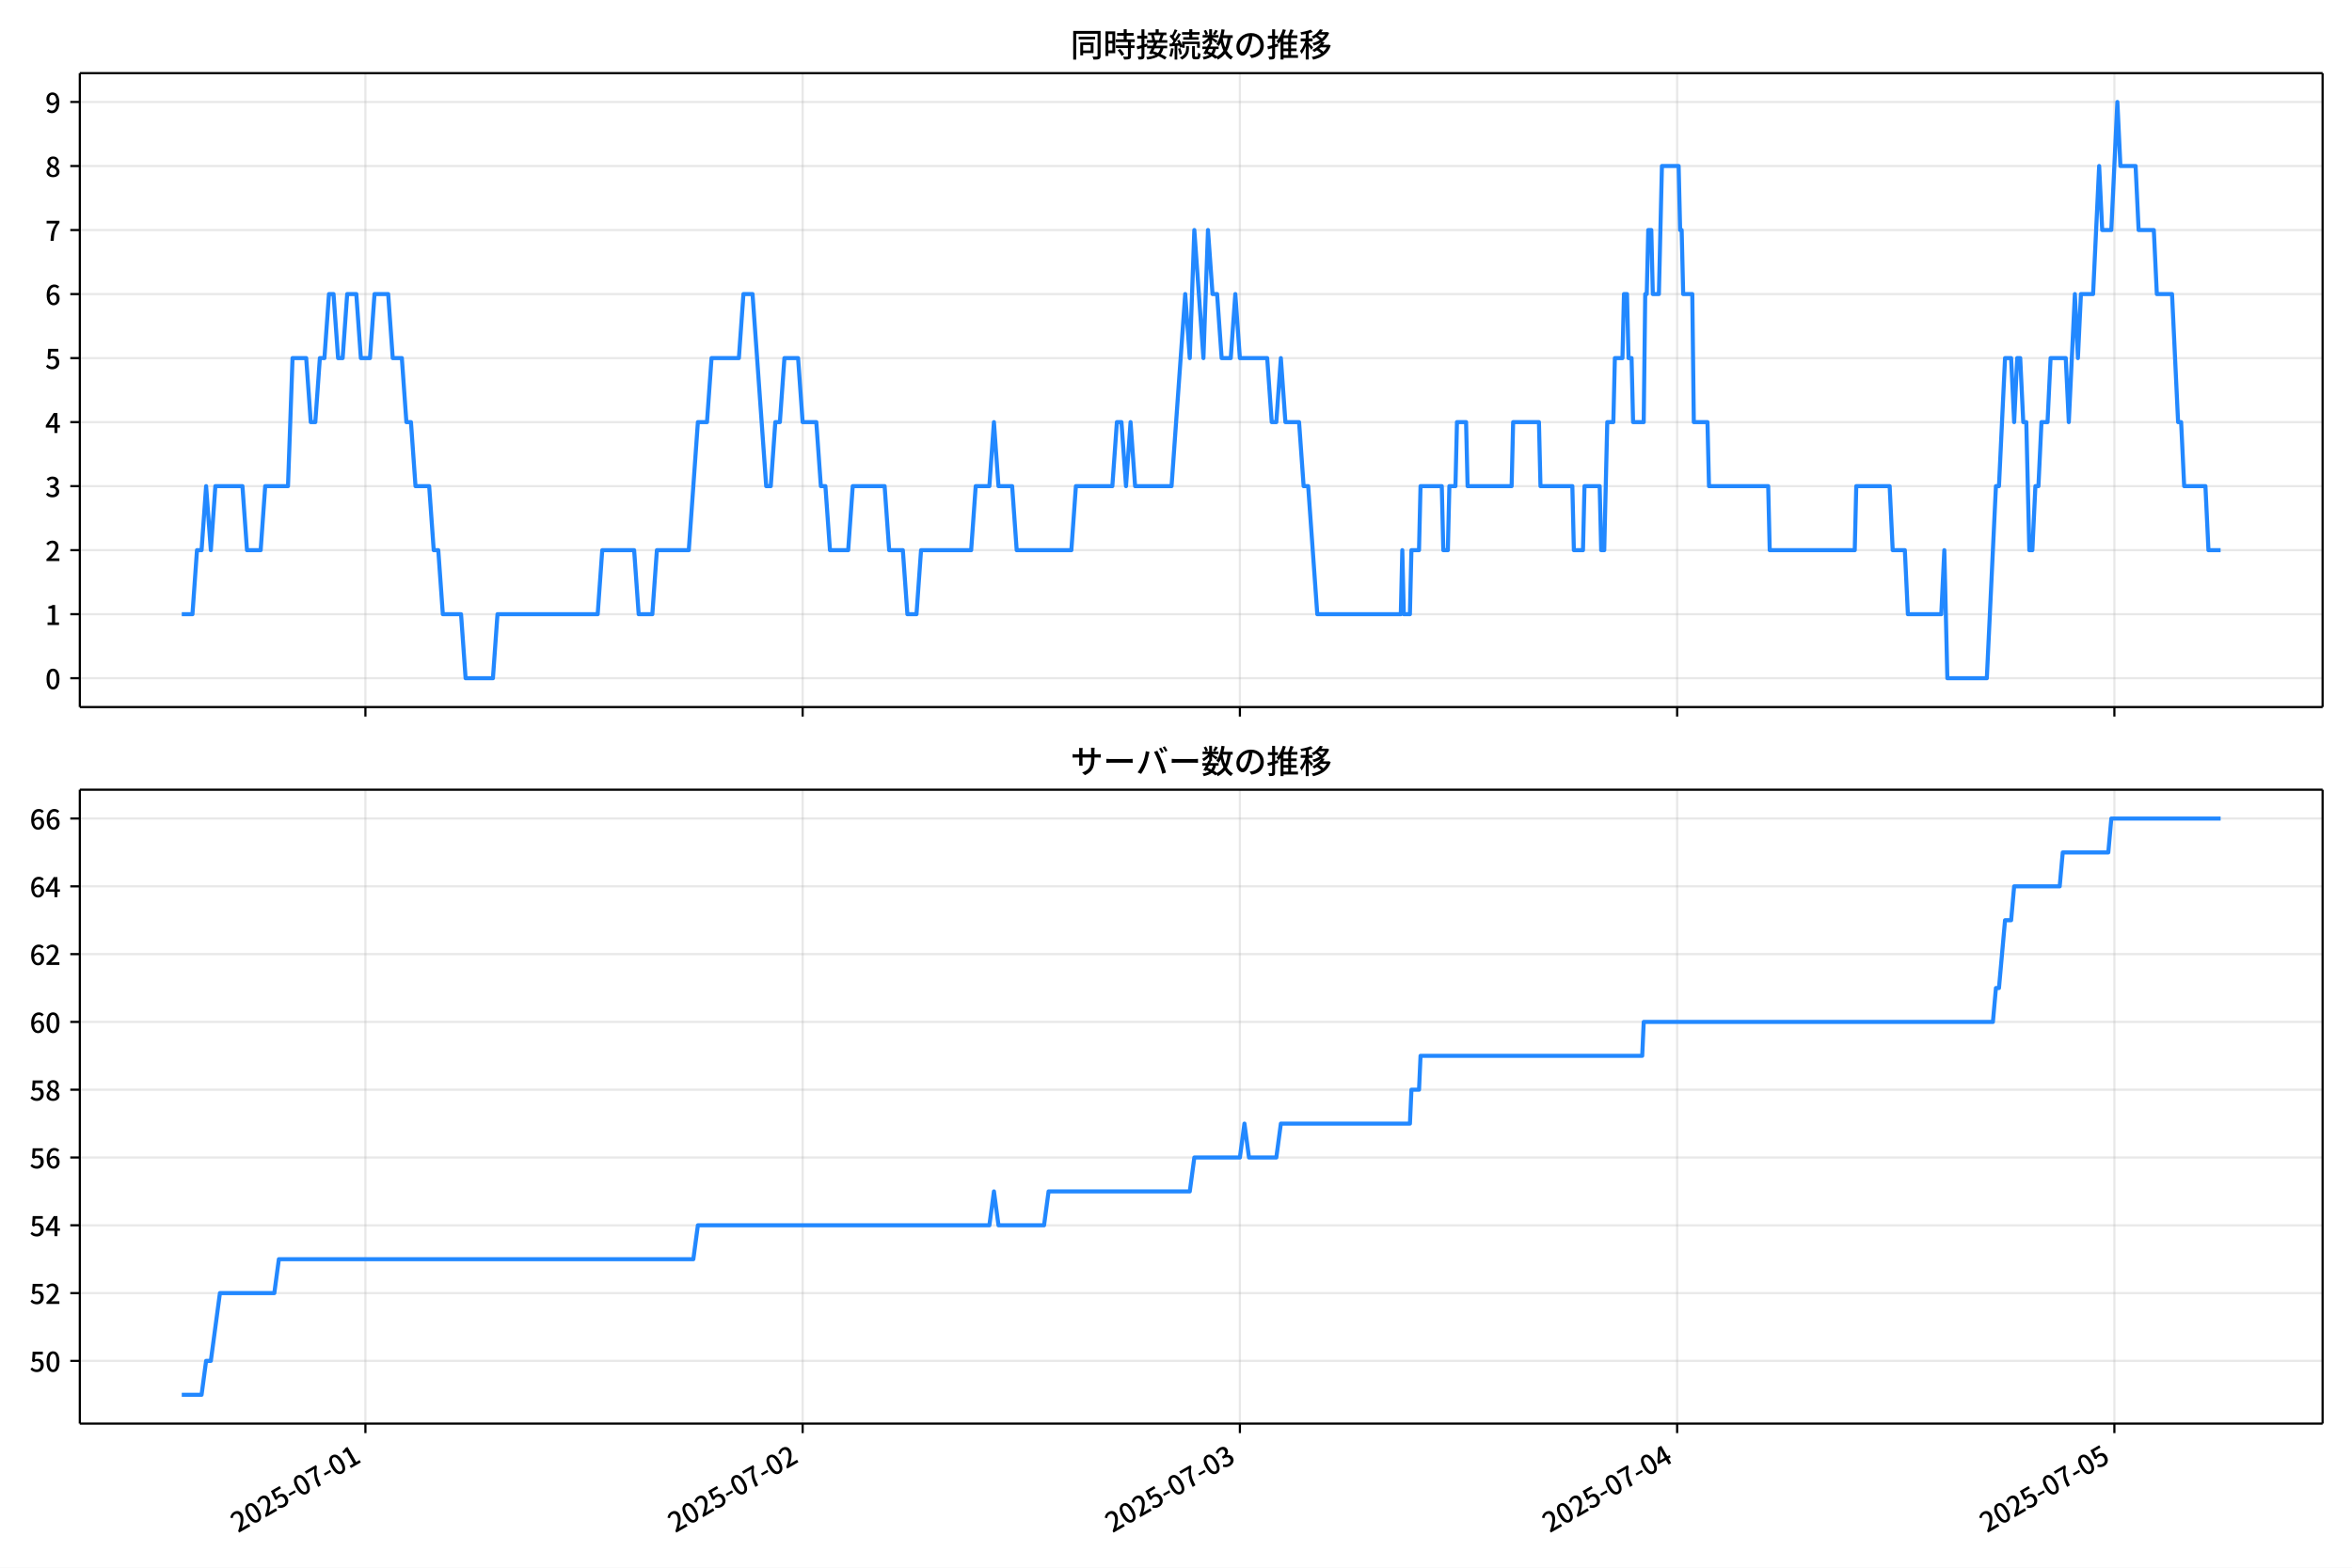
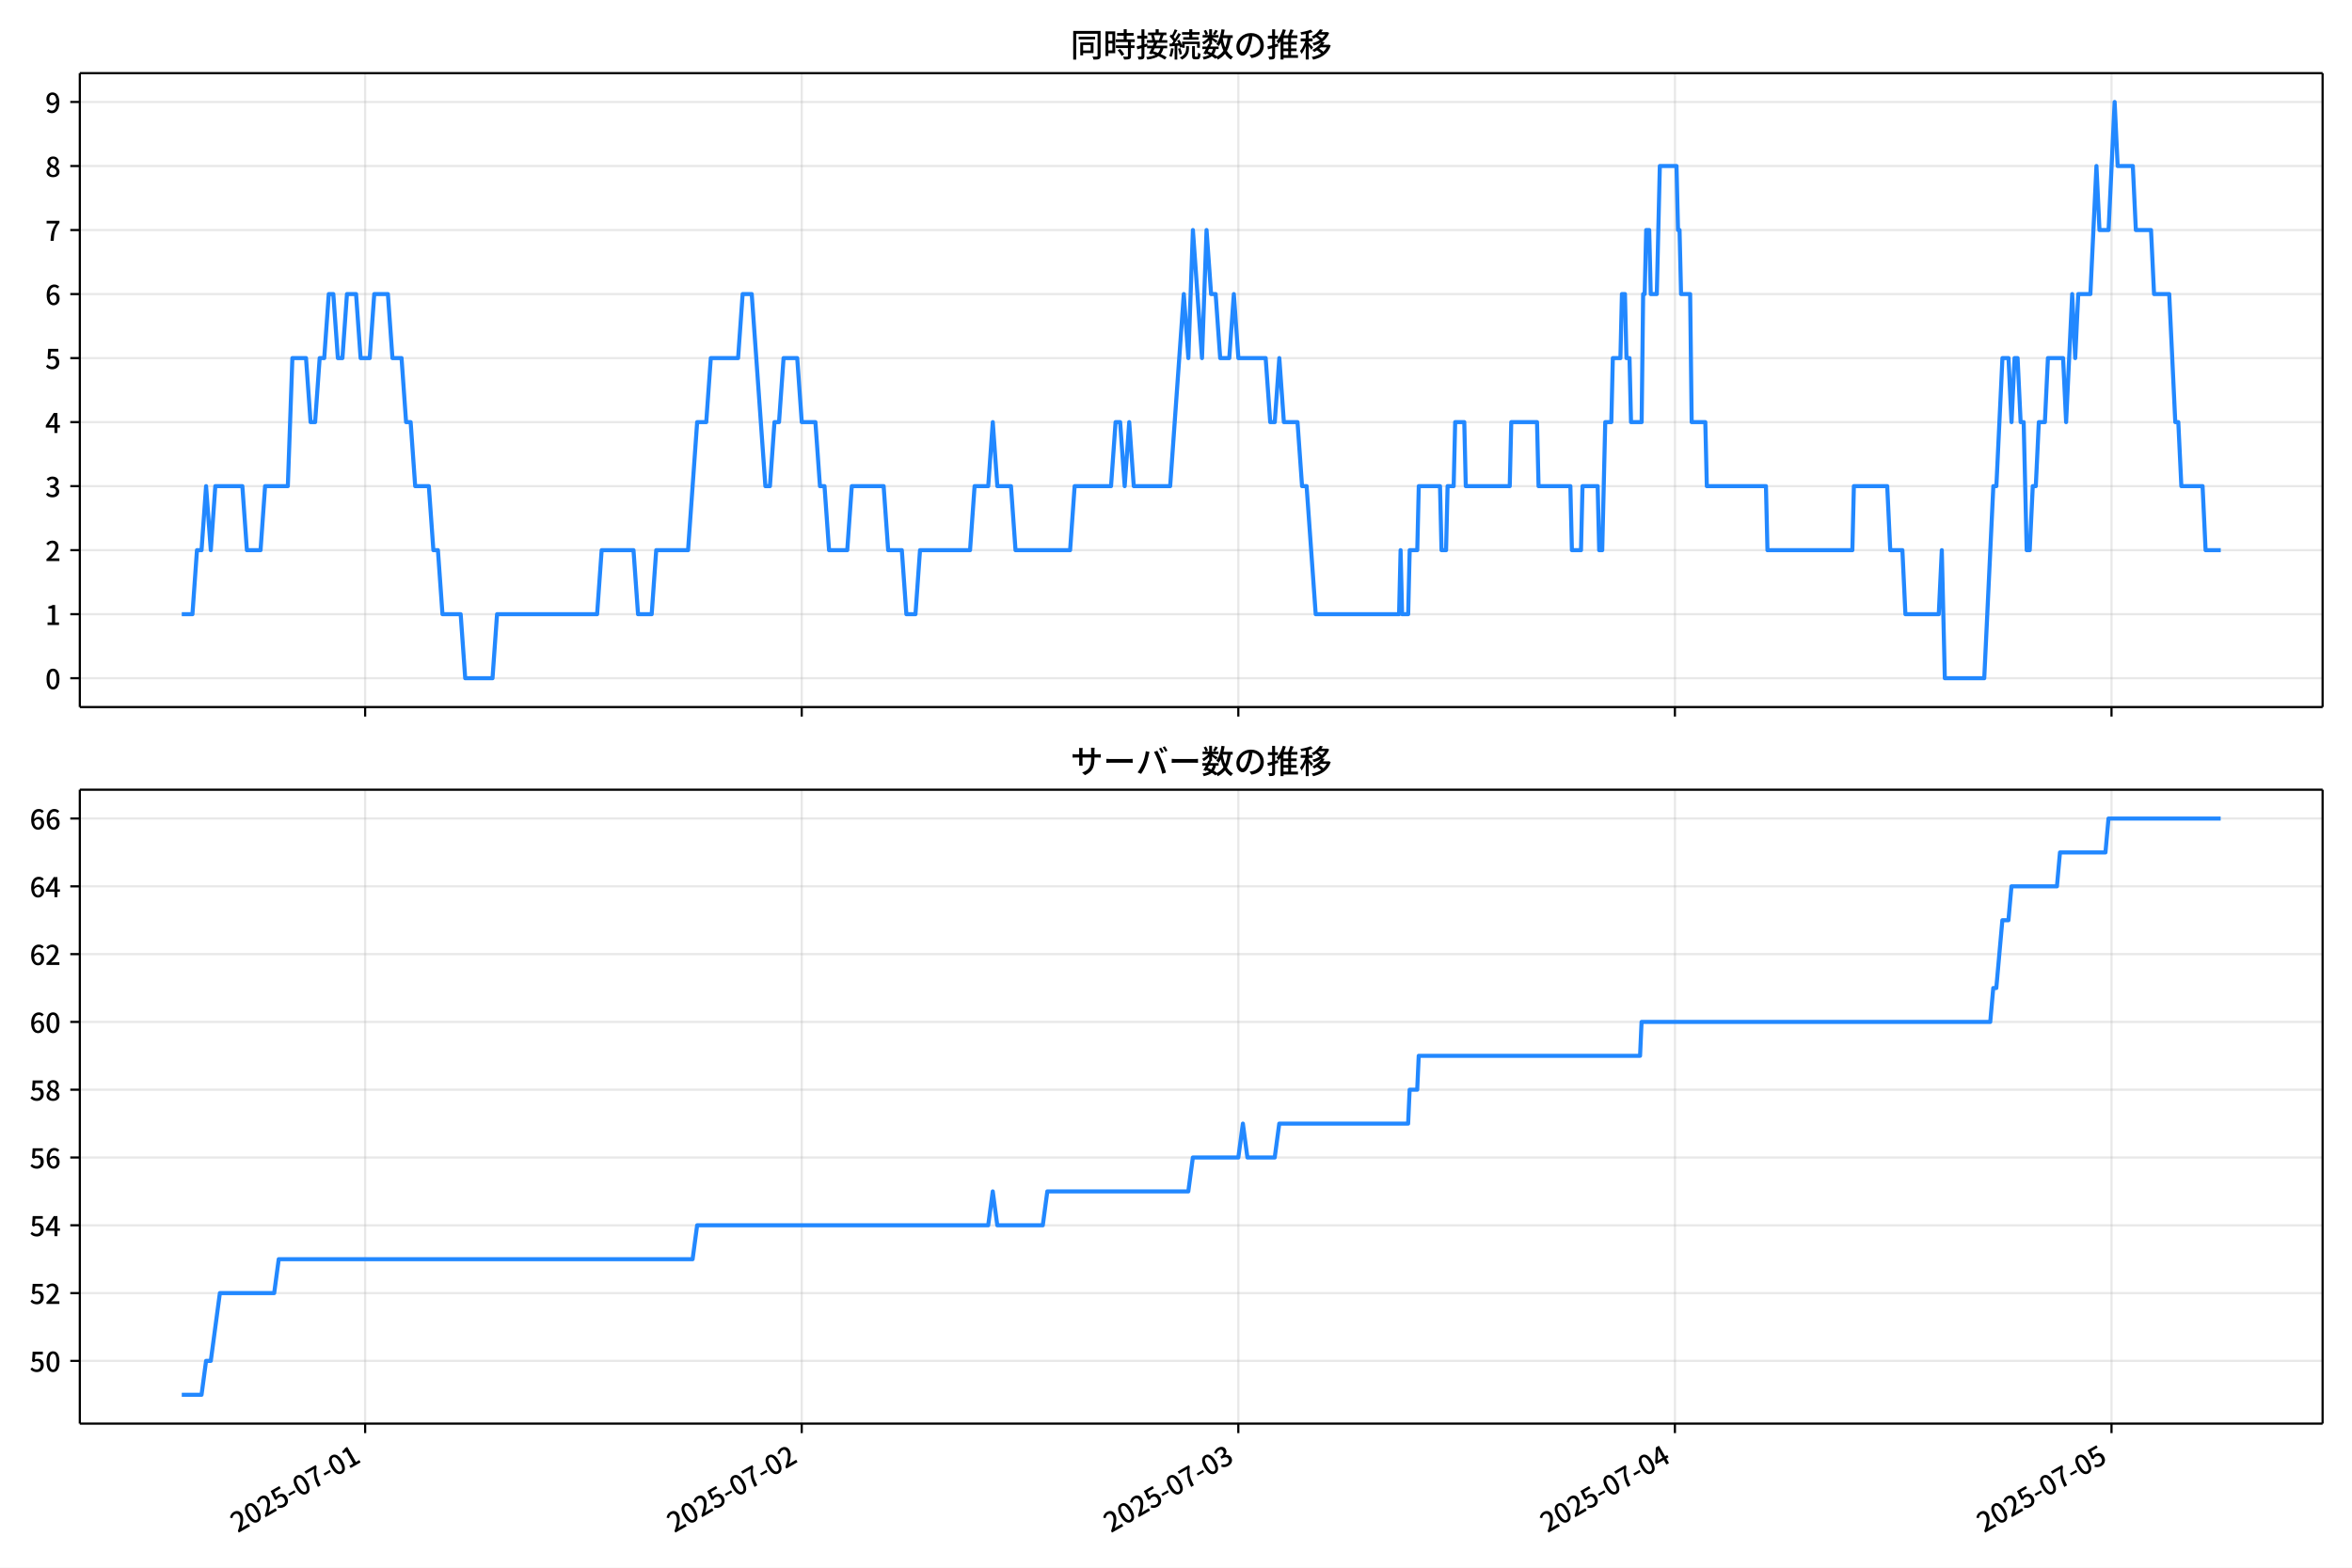
<svg xmlns="http://www.w3.org/2000/svg" xmlns:xlink="http://www.w3.org/1999/xlink" version="1.1" viewBox="0 0 864 576">
  <defs>
    <style type="text/css">*{stroke-linejoin: round; stroke-linecap: butt}</style>
  </defs>
  <g id="aa">
    <g id="ab">
      <path d="m0 576h864v-576h-864z" fill="#fff" />
    </g>
    <g id="ac">
      <g id="ad">
        <path d="m29.32 259.78h823.88v-232.9h-823.88z" fill="#fff" />
      </g>
      <g id="ae">
        <g id="af">
          <g id="ag">
-             <path d="m134.23 259.78v-232.9" clip-path="url(#c)" fill="none" stroke="#b0b0b0" stroke-linecap="square" stroke-opacity=".3" stroke-width=".8" />
+             <path d="m134.13 259.78v-232.9" clip-path="url(#c)" fill="none" stroke="#b0b0b0" stroke-linecap="square" stroke-opacity=".3" stroke-width=".8" />
          </g>
          <g id="ah">
            <defs>
              <path id="g" d="m0 0v3.5" stroke="#000" stroke-width=".8" />
            </defs>
-             <use x="134.235" y="259.778" stroke="#000000" stroke-width=".8" xlink:href="#g" />
+             <use x="134.134" y="259.778" stroke="#000000" stroke-width=".8" xlink:href="#g" />
          </g>
        </g>
        <g id="ai">
          <g id="aj">
-             <path d="m294.85 259.78v-232.9" clip-path="url(#c)" fill="none" stroke="#b0b0b0" stroke-linecap="square" stroke-opacity=".3" stroke-width=".8" />
+             <path d="m294.51 259.78v-232.9" clip-path="url(#c)" fill="none" stroke="#b0b0b0" stroke-linecap="square" stroke-opacity=".3" stroke-width=".8" />
          </g>
          <g id="ak">
-             <use x="294.854" y="259.778" stroke="#000000" stroke-width=".8" xlink:href="#g" />
+             <use x="294.515" y="259.778" stroke="#000000" stroke-width=".8" xlink:href="#g" />
          </g>
        </g>
        <g id="al">
          <g id="am">
-             <path d="m455.47 259.78v-232.9" clip-path="url(#c)" fill="none" stroke="#b0b0b0" stroke-linecap="square" stroke-opacity=".3" stroke-width=".8" />
+             <path d="m454.9 259.78v-232.9" clip-path="url(#c)" fill="none" stroke="#b0b0b0" stroke-linecap="square" stroke-opacity=".3" stroke-width=".8" />
          </g>
          <g id="an">
-             <use x="455.473" y="259.778" stroke="#000000" stroke-width=".8" xlink:href="#g" />
+             <use x="454.895" y="259.778" stroke="#000000" stroke-width=".8" xlink:href="#g" />
          </g>
        </g>
        <g id="ao">
          <g id="ap">
-             <path d="m616.09 259.78v-232.9" clip-path="url(#c)" fill="none" stroke="#b0b0b0" stroke-linecap="square" stroke-opacity=".3" stroke-width=".8" />
+             <path d="m615.28 259.78v-232.9" clip-path="url(#c)" fill="none" stroke="#b0b0b0" stroke-linecap="square" stroke-opacity=".3" stroke-width=".8" />
          </g>
          <g id="aq">
-             <use x="616.092" y="259.778" stroke="#000000" stroke-width=".8" xlink:href="#g" />
+             <use x="615.275" y="259.778" stroke="#000000" stroke-width=".8" xlink:href="#g" />
          </g>
        </g>
        <g id="ar">
          <g id="as">
-             <path d="m776.71 259.78v-232.9" clip-path="url(#c)" fill="none" stroke="#b0b0b0" stroke-linecap="square" stroke-opacity=".3" stroke-width=".8" />
+             <path d="m775.66 259.78v-232.9" clip-path="url(#c)" fill="none" stroke="#b0b0b0" stroke-linecap="square" stroke-opacity=".3" stroke-width=".8" />
          </g>
          <g id="at">
-             <use x="776.712" y="259.778" stroke="#000000" stroke-width=".8" xlink:href="#g" />
+             <use x="775.656" y="259.778" stroke="#000000" stroke-width=".8" xlink:href="#g" />
          </g>
        </g>
      </g>
      <g id="au">
        <g id="av">
          <g id="aw">
            <path d="m29.32 249.19h823.88" clip-path="url(#c)" fill="none" stroke="#b0b0b0" stroke-linecap="square" stroke-opacity=".3" stroke-width=".8" />
          </g>
          <g id="ax">
            <defs>
              <path id="a" d="m0 0h-3.5" stroke="#000" stroke-width=".8" />
            </defs>
            <use x="29.32" y="249.191" stroke="#000000" stroke-width=".8" xlink:href="#a" />
          </g>
          <g id="ay">
            <g transform="translate(16.62 253.18) scale(.1 -.1)">
              <defs>
                <path id="b" transform="scale(.015625)" d="m1830-90q-460 0-806 275-346 276-535 823-188 547-188 1366 0 820 188 1357 189 538 535 803 346 266 806 266 461 0 800-269 340-269 528-803 189-534 189-1354 0-819-189-1366-188-547-528-823-339-275-800-275zm0 589q237 0 422 185 186 186 288 599 103 413 103 1091 0 679-103 1082-102 403-288 582-185 180-422 180-236 0-422-180-186-179-292-582-105-403-105-1082 0-678 105-1091 106-413 292-599 186-185 422-185z" />
              </defs>
              <use xlink:href="#b" />
            </g>
          </g>
        </g>
        <g id="az">
          <g id="ba">
            <path d="m29.32 225.67h823.88" clip-path="url(#c)" fill="none" stroke="#b0b0b0" stroke-linecap="square" stroke-opacity=".3" stroke-width=".8" />
          </g>
          <g id="bb">
            <use x="29.32" y="225.666" stroke="#000000" stroke-width=".8" xlink:href="#a" />
          </g>
          <g id="bc">
            <g transform="translate(16.62 229.65) scale(.1 -.1)">
              <defs>
                <path id="q" transform="scale(.015625)" d="m544 0v608h1037v3277h-845v467q333 58 579 147 247 90 451 218h557v-4109h915v-608h-2694z" />
              </defs>
              <use xlink:href="#q" />
            </g>
          </g>
        </g>
        <g id="bd">
          <g id="be">
            <path d="m29.32 202.14h823.88" clip-path="url(#c)" fill="none" stroke="#b0b0b0" stroke-linecap="square" stroke-opacity=".3" stroke-width=".8" />
          </g>
          <g id="bf">
            <use x="29.32" y="202.141" stroke="#000000" stroke-width=".8" xlink:href="#a" />
          </g>
          <g id="bg">
            <g transform="translate(16.62 206.13) scale(.1 -.1)">
              <defs>
                <path id="e" transform="scale(.015625)" d="m282 0v429q697 621 1164 1136 468 515 701 956 234 442 234 826 0 256-87 451-86 196-262 301-176 106-445 106-275 0-506-151-230-150-422-368l-416 410q301 333 637 518 336 186 803 186 429 0 749-176t496-493 176-745q0-455-224-919t-615-935q-390-470-889-950 186 20 394 36t374 16h1184v-634h-3046z" />
              </defs>
              <use xlink:href="#e" />
            </g>
          </g>
        </g>
        <g id="bh">
          <g id="bi">
            <path d="m29.32 178.62h823.88" clip-path="url(#c)" fill="none" stroke="#b0b0b0" stroke-linecap="square" stroke-opacity=".3" stroke-width=".8" />
          </g>
          <g id="bj">
            <use x="29.32" y="178.616" stroke="#000000" stroke-width=".8" xlink:href="#a" />
          </g>
          <g id="bk">
            <g transform="translate(16.62 182.6) scale(.1 -.1)">
              <defs>
                <path id="p" transform="scale(.015625)" d="m1715-90q-371 0-656 90t-503 240q-217 150-377 323l359 474q211-205 479-359 269-153 634-153 269 0 467 92 199 93 311 266t112 423q0 256-125 451t-429 300q-304 106-835 106v551q467 0 732 105 266 106 384 291 119 186 119 423 0 307-192 489-192 183-531 183-269 0-503-119-233-118-438-316l-384 460q282 256 614 413 333 157 737 157 422 0 748-144 327-144 512-413 186-269 186-659 0-403-221-685-221-281-592-422v-26q269-70 490-227t349-400 128-557q0-422-215-726-214-304-573-468-358-163-787-163z" />
              </defs>
              <use xlink:href="#p" />
            </g>
          </g>
        </g>
        <g id="bl">
          <g id="bm">
            <path d="m29.32 155.09h823.88" clip-path="url(#c)" fill="none" stroke="#b0b0b0" stroke-linecap="square" stroke-opacity=".3" stroke-width=".8" />
          </g>
          <g id="bn">
            <use x="29.32" y="155.091" stroke="#000000" stroke-width=".8" xlink:href="#a" />
          </g>
          <g id="bo">
            <g transform="translate(16.62 159.08) scale(.1 -.1)">
              <defs>
                <path id="k" transform="scale(.015625)" d="m2170 0v3072q0 192 12 457 13 266 20 458h-26q-90-179-183-365-92-185-195-364l-921-1415h2579v-576h-3328v493l1875 2957h858v-4717h-691z" />
              </defs>
              <use xlink:href="#k" />
            </g>
          </g>
        </g>
        <g id="bp">
          <g id="bq">
            <path d="m29.32 131.57h823.88" clip-path="url(#c)" fill="none" stroke="#b0b0b0" stroke-linecap="square" stroke-opacity=".3" stroke-width=".8" />
          </g>
          <g id="br">
            <use x="29.32" y="131.566" stroke="#000000" stroke-width=".8" xlink:href="#a" />
          </g>
          <g id="bs">
            <g transform="translate(16.62 135.55) scale(.1 -.1)">
              <defs>
                <path id="f" transform="scale(.015625)" d="m1715-90q-365 0-653 90t-506 237q-217 147-383 307l352 480q134-134 294-246t361-183q202-70 452-70 262 0 473 118 212 119 333 346 122 227 122 541 0 460-247 716-246 256-649 256-224 0-384-64t-365-198l-365 237 141 2240h2387v-627h-1747l-109-1204q154 77 307 118 154 42 340 42 397 0 723-160t518-490q192-329 192-847 0-519-224-887t-586-560q-361-192-777-192z" />
              </defs>
              <use xlink:href="#f" />
            </g>
          </g>
        </g>
        <g id="bt">
          <g id="bu">
            <path d="m29.32 108.04h823.88" clip-path="url(#c)" fill="none" stroke="#b0b0b0" stroke-linecap="square" stroke-opacity=".3" stroke-width=".8" />
          </g>
          <g id="bv">
            <use x="29.32" y="108.041" stroke="#000000" stroke-width=".8" xlink:href="#a" />
          </g>
          <g id="bw">
            <g transform="translate(16.62 112.03) scale(.1 -.1)">
              <defs>
                <path id="i" transform="scale(.015625)" d="m1971-90q-339 0-634 144-294 144-518 435-224 292-352 733-128 442-128 1044 0 678 147 1161 148 483 397 784 250 301 570 445t665 144q397 0 688-147 292-147 490-359l-403-448q-128 154-327 253-198 99-409 99-307 0-567-182-259-182-413-605-153-422-153-1145 0-608 115-1002t326-589q212-195 493-195 212 0 375 121 163 122 259 343t96 522q0 300-90 511-89 212-259 320-169 109-419 109-211 0-451-134t-458-461l-25 538q134 192 313 323t374 201q196 71 375 71 397 0 694-163 298-163 467-490 170-326 170-825 0-468-195-817-195-348-512-544-317-195-701-195z" />
              </defs>
              <use xlink:href="#i" />
            </g>
          </g>
        </g>
        <g id="bx">
          <g id="by">
            <path d="m29.32 84.516h823.88" clip-path="url(#c)" fill="none" stroke="#b0b0b0" stroke-linecap="square" stroke-opacity=".3" stroke-width=".8" />
          </g>
          <g id="bz">
            <use x="29.32" y="84.516" stroke="#000000" stroke-width=".8" xlink:href="#a" />
          </g>
          <g id="ca">
            <g transform="translate(16.62 88.501) scale(.1 -.1)">
              <defs>
                <path id="j" transform="scale(.015625)" d="m1235 0q32 646 109 1187t224 1024 384 941 576 938h-2208v627h3027v-455q-409-512-665-989-256-476-397-969t-205-1053-90-1251h-755z" />
              </defs>
              <use xlink:href="#j" />
            </g>
          </g>
        </g>
        <g id="cb">
          <g id="cc">
            <path d="m29.32 60.991h823.88" clip-path="url(#c)" fill="none" stroke="#b0b0b0" stroke-linecap="square" stroke-opacity=".3" stroke-width=".8" />
          </g>
          <g id="cd">
            <use x="29.32" y="60.991" stroke="#000000" stroke-width=".8" xlink:href="#a" />
          </g>
          <g id="ce">
            <g transform="translate(16.62 64.976) scale(.1 -.1)">
              <defs>
                <path id="o" transform="scale(.015625)" d="m1830-90q-441 0-787 163-345 164-547 448-202 285-202 650 0 314 122 557t314 419 403 291v32q-256 186-442 458-185 272-185 643 0 365 176 640t480 425q304 151 694 151 410 0 704-160t457-439q164-278 164-649 0-237-96-448t-234-381q-137-169-291-278v-32q218-115 397-285 179-169 288-406t109-557q0-346-189-628-189-281-532-448-342-166-803-166zm314 2708q205 198 310 419 106 221 106 464 0 211-83 384t-247 272q-163 99-393 99-288 0-480-183-192-182-192-502 0-256 134-429 135-172 359-294t486-230zm-294-2170q236 0 418 89 183 90 285 253 103 164 103 388 0 211-90 367-89 157-246 272-157 116-368 215t-454 195q-244-173-398-426-153-252-153-553 0-237 118-416 119-179 324-282 205-102 461-102z" />
              </defs>
              <use xlink:href="#o" />
            </g>
          </g>
        </g>
        <g id="cf">
          <g id="cg">
            <path d="m29.32 37.466h823.88" clip-path="url(#c)" fill="none" stroke="#b0b0b0" stroke-linecap="square" stroke-opacity=".3" stroke-width=".8" />
          </g>
          <g id="ch">
            <use x="29.32" y="37.466" stroke="#000000" stroke-width=".8" xlink:href="#a" />
          </g>
          <g id="ci">
            <g transform="translate(16.62 41.451) scale(.1 -.1)">
              <defs>
                <path id="x" transform="scale(.015625)" d="m1562-90q-410 0-708 150-297 151-502 356l403 461q141-160 346-256t422-96q224 0 425 102 202 103 352 333 151 230 237 614 87 384 87 941 0 589-115 970t-323 563-496 182q-205 0-372-118-166-118-262-336t-96-525q0-301 86-512 87-211 259-323 173-112 417-112 224 0 460 141 237 141 448 461l32-544q-134-180-313-314t-371-208-384-74q-391 0-689 166-297 167-467 496-169 330-169 823 0 467 195 816t515 541 698 192q339 0 636-138 298-137 519-419 221-281 349-710t128-1018q0-691-141-1187t-391-807q-249-310-563-461-313-150-652-150z" />
              </defs>
              <use xlink:href="#x" />
            </g>
          </g>
        </g>
      </g>
      <g id="cj">
-         <path d="m66.769 225.67h3.928l1.669-23.525h1.679l1.669-23.525 1.734 23.525 1.666-23.525h9.946l1.673 23.525h5.019l1.673-23.525h8.366l1.673-47.05h5.019l1.673 23.525h1.673l1.673-23.525h1.673l1.673-23.525h1.673l1.673 23.525h1.673l1.673-23.525h3.346l1.673 23.525h3.346l1.673-23.525h5.019l1.673 23.525h3.346l1.673 23.525h1.673l1.673 23.525h5.019l1.673 23.525h1.673l1.673 23.525h6.692l1.673 23.525h10.039l1.673-23.525h36.809l1.673-23.525h11.712l1.673 23.525h5.019l1.673-23.525h11.712l3.346-47.05h3.346l1.673-23.525h10.039l1.673-23.525h3.346l5.019 70.575h1.673l1.673-23.525h1.673l1.673-23.525h5.019l1.673 23.525h5.019l1.673 23.525h1.673l1.673 23.525h6.692l1.673-23.525h11.712l1.673 23.525h5.019l1.673 23.525h3.346l1.673-23.525h18.404l1.673-23.525h5.019l1.673-23.525 1.673 23.525h5.019l1.673 23.525h20.077l1.673-23.525h13.385l1.673-23.525h1.673l1.673 23.525 1.673-23.525 1.673 23.525h13.385l5.019-70.575 1.673 23.525 1.673-47.05 3.346 47.05 1.673-47.05 1.673 23.525h1.673l1.673 23.525h3.346l1.673-23.525 1.673 23.525h10.039l1.673 23.525h1.673l1.673-23.525 1.673 23.525h5.019l1.673 23.525h1.673l3.346 47.05h30.674l.558-23.525.558 23.525h2.231l.558-23.525h2.788l.558-23.525h7.808l.558 23.525h1.673l.558-23.525h2.231l.558-23.525h3.346l.558 23.525h16.173l.558-23.525h9.481l.558 23.525h11.712l.558 23.525h3.346l.558-23.525h5.577l.558 23.525h1.115l1.115-47.05h2.231l.558-23.525h2.788l.558-23.525h1.115l.558 23.525h1.115l.558 23.525h3.904l.558-47.05h.558l.558-23.525h1.115l.558 23.525h2.231l1.115-47.05h6.135l.558 23.525h.558l.558 23.525h3.346l.558 47.05h5.019l.558 23.525h21.751l.558 23.525h31.232l.558-23.525h12.27l1.115 23.525h4.462l1.115 23.525h12.27l1.115-23.525 1.115 47.05h14.5l3.346-70.575h1.115l2.231-47.05h2.231l1.115 23.525 1.115-23.525h1.115l1.115 23.525h1.115l1.115 47.05h1.115l1.115-23.525h1.115l1.115-23.525h2.231l1.115-23.525h5.577l1.115 23.525 2.231-47.05 1.115 23.525 1.115-23.525h4.462l2.231-47.05 1.115 23.525h3.346l2.231-47.05 1.115 23.525h5.577l1.115 23.525h5.577l1.115 23.525h5.577l2.231 47.05h1.115l1.115 23.525h7.808l1.115 23.525h4.462v0" clip-path="url(#c)" fill="none" stroke="#28f" stroke-linecap="square" stroke-width="1.5" />
+         <path d="m66.769 225.67h3.922l1.667-23.525h1.676l1.667-23.525 1.732 23.525 1.663-23.525h9.931l1.671 23.525h5.012l1.671-23.525h8.353l1.671-47.05h5.012l1.671 23.525h1.671l1.671-23.525h1.671l1.671-23.525h1.671l1.671 23.525h1.671l1.671-23.525h3.341l1.671 23.525h3.341l1.671-23.525h5.012l1.671 23.525h3.341l1.671 23.525h1.671l1.671 23.525h5.012l1.671 23.525h1.671l1.671 23.525h6.683l1.671 23.525h10.024l1.671-23.525h36.754l1.671-23.525h11.694l1.671 23.525h5.012l1.671-23.525h11.694l3.341-47.05h3.341l1.671-23.525h10.024l1.671-23.525h3.341l5.012 70.575h1.671l1.671-23.525h1.671l1.671-23.525h5.012l1.671 23.525h5.012l1.671 23.525h1.671l1.671 23.525h6.683l1.671-23.525h11.694l1.671 23.525h5.012l1.671 23.525h3.341l1.671-23.525h18.377l1.671-23.525h5.012l1.671-23.525 1.671 23.525h5.012l1.671 23.525h20.048l1.671-23.525h13.365l1.671-23.525h1.671l1.671 23.525 1.671-23.525 1.671 23.525h13.365l5.012-70.575 1.671 23.525 1.671-47.05 3.341 47.05 1.671-47.05 1.671 23.525h1.671l1.671 23.525h3.341l1.671-23.525 1.671 23.525h10.024l1.671 23.525h1.671l1.671-23.525 1.671 23.525h5.012l1.671 23.525h1.671l3.341 47.05h30.628l.557-23.525.557 23.525h2.228l.557-23.525h2.784l.557-23.525h7.796l.557 23.525h1.671l.557-23.525h2.228l.557-23.525h3.341l.557 23.525h16.149l.557-23.525h9.467l.557 23.525h11.694l.557 23.525h3.341l.557-23.525h5.569l.557 23.525h1.114l1.114-47.05h2.228l.557-23.525h2.784l.557-23.525h1.114l.557 23.525h1.114l.557 23.525h3.898l.557-47.05h.557l.557-23.525h1.114l.557 23.525h2.228l1.114-47.05h6.126l.557 23.525h.557l.557 23.525h3.341l.557 47.05h5.012l.557 23.525h21.718l.557 23.525h31.185l.557-23.525h12.251l1.114 23.525h4.455l1.114 23.525h12.251l1.114-23.525 1.114 47.05h14.479l3.341-70.575h1.114l2.228-47.05h2.228l1.114 23.525 1.114-23.525h1.114l1.114 23.525h1.114l1.114 47.05h1.114l1.114-23.525h1.114l1.114-23.525h2.228l1.114-23.525h5.569l1.114 23.525 2.228-47.05 1.114 23.525 1.114-23.525h4.455l2.228-47.05 1.114 23.525h3.341l2.228-47.05 1.114 23.525h5.569l1.114 23.525h5.569l1.114 23.525h5.569l2.228 47.05h1.114l1.114 23.525h7.796l1.114 23.525h5.569v0" clip-path="url(#c)" fill="none" stroke="#28f" stroke-linecap="square" stroke-width="1.5" />
      </g>
      <g id="ck">
        <path d="m29.32 259.78v-232.9" fill="none" stroke="#000" stroke-linecap="square" stroke-width=".8" />
      </g>
      <g id="cl">
        <path d="m853.2 259.78v-232.9" fill="none" stroke="#000" stroke-linecap="square" stroke-width=".8" />
      </g>
      <g id="cm">
        <path d="m29.32 259.78h823.88" fill="none" stroke="#000" stroke-linecap="square" stroke-width=".8" />
      </g>
      <g id="cn">
        <path d="m29.32 26.88h823.88" fill="none" stroke="#000" stroke-linecap="square" stroke-width=".8" />
      </g>
      <g id="co">
        <g transform="translate(393.26 20.88) scale(.12 -.12)">
          <defs>
            <path id="w" transform="scale(.015625)" d="m1587 3936h3232v-518h-3232v518zm320-1114h557v-2534h-557v2534zm301 0h2291v-2086h-2291v512h1734v1069h-1734v505zm-1683 2260h5113v-570h-4524v-5056h-589v5626zm4768 0h595v-4896q0-250-67-397t-227-218q-160-77-426-96t-675-19q-13 83-45 192t-77 218q-45 108-89 185 281-13 527-13 247 0 330 0 83 7 118 42 36 35 36 112v4890z" />
            <path id="u" transform="scale(.015625)" d="m2714 4672h3238v-525h-3238v525zm-244-1235h3712v-538h-3712v538zm20-1184h3635v-531h-3635v531zm1523 3155h595v-2310h-595v2310zm832-2451h589v-2823q0-230-61-364-61-135-227-199-167-70-423-86t-633-16q-20 121-78 285-57 163-121 284 275-6 509-9t310-3q77 6 106 28 29 23 29 93v2810zm-2023-1677 487 282q153-160 313-352t294-381q135-189 206-343l-519-313q-64 153-189 348-124 196-278 394-154 199-314 365zm-2086 3718h1619v-4281h-1619v544h1056v3187h-1056v550zm32-1843h1293v-537h-1293v537zm-320 1843h563v-4832h-563v4832z" />
            <path id="v" transform="scale(.015625)" d="m3866 5408h614v-870h-614v870zm-1479-653h3597v-518h-3597v518zm-230-1485h4e3v-518h-4e3v518zm825 922 519 102q64-160 121-342 58-182 96-352 39-170 45-304l-544-128q-6 134-42 313-35 180-83 365-48 186-112 346zm1856 109 589-71q-96-275-202-557-105-281-195-486l-518 77q58 147 122 329 64 183 118 372t86 336zm-2643-2106h3943v-518h-3943v518zm1408 685 602-115q-167-371-362-784t-390-797-362-685l-525 179q160 288 346 666t368 784 323 752zm-659-2157 358 403q352-102 733-240 381-137 752-304 371-166 697-336 327-169 558-329l-384-461q-218 160-532 336-313 176-685 345-371 170-755 323-384 154-742 263zm1894 1114 583-71q-122-550-353-944-230-393-604-662t-922-435q-547-167-1296-269-25 128-93 269-67 141-137 230 678 64 1168 192t819 349q330 221 531 550 202 330 304 791zm-4684 217q396 90 953 240 557 151 1120 311l77-544q-525-154-1053-311-528-156-963-284l-134 588zm121 2093h1965v-563h-1965v563zm819 1248h576v-5229q0-236-51-374t-192-208q-141-77-355-99-214-23-541-16-13 115-64 288t-109 294q205-6 381-6t234 0q64 0 92 28 29 29 29 93v5229z" />
            <path id="t" transform="scale(.015625)" d="m4058 5408h595v-1798h-595v1798zm-1415-563h3443v-499h-3443v499zm231-992h3008v-499h-3008v499zm-224-877h3475v-1203h-531v729h-2432v-729h-512v1203zm1964-877h551v-1881q0-122 22-157 23-35 106-35 25 0 92 0 68 0 135 0t99 0q51 0 83 54t45 224 19 515q90-70 234-131t259-93q-19-429-83-662-64-234-183-326-118-93-316-93-39 0-103 0t-134 0-138 0q-67 0-99 0-237 0-365 64t-176 218q-48 153-48 422v1881zm-1164-6h550v-455q0-243-48-528-48-284-186-579-137-294-409-572-272-279-727-503-70 90-192 208-121 118-230 195 416 205 665 438 250 234 371 474 122 240 164 467 42 228 42 413v442zm-2240 3309 524-192q-121-244-259-503-137-259-275-496t-259-416l-410 173q122 186 246 438 125 253 240 515 116 263 193 481zm716-743 500-230q-224-359-496-756-272-396-548-764-275-368-518-650l-358 205q179 211 377 483 199 272 387 569 189 298 358 592 170 295 298 551zm-1721-665 307 403q166-154 339-340 173-185 320-364t224-327l-326-460q-77 160-218 348-141 189-314 384-172 196-332 356zm1485-832 435 179q128-211 249-458 122-246 215-474 93-227 137-412l-473-211q-32 185-119 422-86 237-201 486-115 250-243 468zm-1530-583q422 26 998 54 576 29 1184 68l7-499q-570-45-1127-84-556-38-992-70l-70 531zm1702-992 436 135q121-276 214-596t118-556l-454-148q-26 237-112 563-86 327-202 602zm-1363 109 499-83q-57-455-163-897-105-441-253-748-51 32-134 73-83 42-170 83-86 42-144 62 148 294 234 697t131 813zm691 627h525v-2861h-525v2861z" />
            <path id="m" transform="scale(.015625)" d="m224 2022h3187v-499h-3187v499zm51 2247h3111v-487h-3111v487zm1127-1735 563-121q-154-320-333-672t-352-679q-173-326-326-582l-532 173q148 243 324 566t345 669q170 346 311 646zm934-832 563-64q-89-480-262-838t-461-614-701-432-976-298q-25 128-99 269t-157 237q659 102 1085 303 426 202 666 554t342 883zm422 3597 519-211q-147-218-298-436-150-217-278-377l-403 186q121 173 252 413 132 240 208 425zm-1203 109h563v-2957h-563v2957zm-1075-320 448 186q134-192 246-420 112-227 157-393l-467-211q-38 172-147 406t-237 432zm1094-1050 397-236q-160-263-400-529-240-265-519-489-278-224-553-378-51 103-141 237-89 135-179 218 269 109 534 294 266 186 493 416 228 231 368 467zm487-204q83-45 246-145 163-99 352-211t346-211 221-150l-327-423q-83 77-230 198-147 122-317 253-170 132-327 250-156 119-259 189l295 250zm1798 396h2311v-556h-2311v556zm115 1178 615-90q-103-640-263-1235t-384-1101q-224-505-512-889-44 57-134 134t-186 157-166 125q275 339 473 796 199 458 340 995 141 538 217 1108zm1223-1510 614-58q-147-1101-445-1940-297-838-813-1443-515-604-1321-1014-26 71-90 177-64 105-134 208-70 102-128 159 742 346 1212 880 471 535 730 1290 260 755 375 1741zm-1005-135q134-851 387-1597 253-745 659-1305 407-560 1002-874-70-57-154-150-83-93-154-189-70-96-121-179-633 371-1056 988-422 618-688 1434-265 816-425 1783l550 89zm-3309-3065 327 416q377-148 754-330 378-182 701-378 324-195 548-368l-416-435q-211 179-519 378-307 198-666 383-358 186-729 334z" />
            <path id="s" transform="scale(.015625)" d="m3686 4378q-64-493-163-1041-99-547-265-1084-192-653-432-1104t-522-688-595-237q-320 0-596 221-275 221-448 621-172 400-172 931 0 537 220 1017 221 480 611 851 391 372 909 583 519 211 1121 211 576 0 1040-186 464-185 793-515 330-329 502-771 173-441 173-941 0-672-278-1194-278-521-816-851-538-329-1318-444l-378 601q166 20 307 42t263 48q307 70 585 217 279 148 496 375 218 227 342 534 125 308 125 692t-122 713q-121 330-358 573-236 243-582 380-346 138-781 138-525 0-935-186-409-185-694-489-284-304-432-656-147-352-147-678 0-365 89-605 90-240 224-355 135-115 276-115t288 144 297 457q151 314 298 800 147 461 246 982 100 522 145 1021l684-12z" />
            <path id="n" transform="scale(.015625)" d="m2995 2925h2893v-519h-2893v519zm0-1280h2893v-519h-2893v519zm-64-1299h3232v-557h-3232v557zm1312 3577h563v-3763h-563v3763zm429 1466 634-141q-154-390-340-794-185-403-339-684l-512 140q103 199 208 458 106 259 195 528 90 269 154 493zm-1472 25 582-147q-153-518-371-1018-217-499-483-931t-573-758q-38 64-109 160-70 96-147 198-77 103-141 160 416 416 733 1034t509 1302zm128-1203h2720v-537h-2720v-4205h-582v4422l313 320h269zm-3174-2157q396 90 953 240 557 151 1120 311l77-544q-525-154-1053-311-528-156-963-284l-134 588zm121 2093h1965v-563h-1965v563zm819 1248h576v-5229q0-236-51-374t-192-208q-141-77-355-99-214-23-541-16-13 115-64 288t-109 294q205-6 381-6t234 0q64 0 92 28 29 29 29 93v5229z" />
            <path id="l" transform="scale(.015625)" d="m4051 5402 595-109q-281-493-729-941t-1107-806q-39 64-106 144t-141 153q-73 74-137 119 608 288 1011 678t614 762zm-77-557h1511v-493h-1863l352 493zm1293 0h109l109 25 384-179q-192-505-496-905t-695-701q-390-301-845-519-454-217-947-358-44 109-137 253t-176 227q448 109 867 294 419 186 777 445 359 259 631 592t419 730v96zm-1990-954 377 307q167-96 336-218 170-121 320-249 151-128 247-237l-397-332q-90 108-237 236t-317 259q-169 132-329 234zm1107-934 595-109q-307-538-803-1031-496-492-1232-876-38 64-102 144t-138 156q-74 77-138 116 455 217 807 483t604 554q253 288 407 563zm-90-589h1460v-506h-1818l358 506zm1268 0h121l109 26 384-167q-192-614-531-1075t-787-794q-448-332-983-553-534-221-1129-355-45 115-132 269-86 153-176 249 551 96 1043 285 493 189 903 473 410 285 714 669t464 883v90zm-2132-1056 410 339q186-102 384-237 198-134 371-275t282-269l-435-371q-103 128-270 272-166 144-361 288t-381 253zm-2150 3533h589v-5376h-589v5376zm-992-1242h2336v-569h-2336v569zm1024-224 365-160q-96-339-231-707-134-368-291-727-157-358-336-672-179-313-365-537-44 128-134 291t-160 272q173 192 339 457 167 266 323 570 157 304 282 618t208 595zm941 1946 416-467q-314-122-695-221-380-99-784-173-403-74-780-131-20 102-71 236-51 135-102 231 358 58 732 138 375 80 711 179t573 208zm-397-2579q58-45 179-170 122-125 266-266 144-140 259-265t160-183l-352-473q-58 102-157 255-99 154-218 317-118 164-227 311-108 147-185 237l275 237z" />
          </defs>
          <use xlink:href="#w" />
          <use transform="translate(100)" xlink:href="#u" />
          <use transform="translate(200)" xlink:href="#v" />
          <use transform="translate(300)" xlink:href="#t" />
          <use transform="translate(400)" xlink:href="#m" />
          <use transform="translate(500)" xlink:href="#s" />
          <use transform="translate(600)" xlink:href="#n" />
          <use transform="translate(700)" xlink:href="#l" />
        </g>
      </g>
    </g>
    <g id="cp">
      <g id="cq">
        <path d="m29.32 523.06h823.88v-232.9h-823.88z" fill="#fff" />
      </g>
      <g id="cr">
        <g id="cs">
          <g id="ct">
-             <path d="m134.23 523.06v-232.9" clip-path="url(#d)" fill="none" stroke="#b0b0b0" stroke-linecap="square" stroke-opacity=".3" stroke-width=".8" />
+             <path d="m134.13 523.06v-232.9" clip-path="url(#d)" fill="none" stroke="#b0b0b0" stroke-linecap="square" stroke-opacity=".3" stroke-width=".8" />
          </g>
          <g id="cu">
-             <use x="134.235" y="523.055" stroke="#000000" stroke-width=".8" xlink:href="#g" />
+             <use x="134.134" y="523.055" stroke="#000000" stroke-width=".8" xlink:href="#g" />
          </g>
          <g id="cv">
-             <g transform="translate(87.445 563.33) rotate(-30) scale(.1 -.1)">
+             <g transform="translate(87.345 563.33) rotate(-30) scale(.1 -.1)">
              <defs>
                <path id="h" transform="scale(.015625)" d="m301 1536v544h1689v-544h-1689z" />
              </defs>
              <use xlink:href="#e" />
              <use transform="translate(57)" xlink:href="#b" />
              <use transform="translate(114)" xlink:href="#e" />
              <use transform="translate(171)" xlink:href="#f" />
              <use transform="translate(228)" xlink:href="#h" />
              <use transform="translate(263.7)" xlink:href="#b" />
              <use transform="translate(320.7)" xlink:href="#j" />
              <use transform="translate(377.7)" xlink:href="#h" />
              <use transform="translate(413.4)" xlink:href="#b" />
              <use transform="translate(470.4)" xlink:href="#q" />
            </g>
          </g>
        </g>
        <g id="cw">
          <g id="cx">
-             <path d="m294.85 523.06v-232.9" clip-path="url(#d)" fill="none" stroke="#b0b0b0" stroke-linecap="square" stroke-opacity=".3" stroke-width=".8" />
+             <path d="m294.51 523.06v-232.9" clip-path="url(#d)" fill="none" stroke="#b0b0b0" stroke-linecap="square" stroke-opacity=".3" stroke-width=".8" />
          </g>
          <g id="cy">
-             <use x="294.854" y="523.055" stroke="#000000" stroke-width=".8" xlink:href="#g" />
+             <use x="294.515" y="523.055" stroke="#000000" stroke-width=".8" xlink:href="#g" />
          </g>
          <g id="cz">
-             <g transform="translate(248.06 563.33) rotate(-30) scale(.1 -.1)">
+             <g transform="translate(247.73 563.33) rotate(-30) scale(.1 -.1)">
              <use xlink:href="#e" />
              <use transform="translate(57)" xlink:href="#b" />
              <use transform="translate(114)" xlink:href="#e" />
              <use transform="translate(171)" xlink:href="#f" />
              <use transform="translate(228)" xlink:href="#h" />
              <use transform="translate(263.7)" xlink:href="#b" />
              <use transform="translate(320.7)" xlink:href="#j" />
              <use transform="translate(377.7)" xlink:href="#h" />
              <use transform="translate(413.4)" xlink:href="#b" />
              <use transform="translate(470.4)" xlink:href="#e" />
            </g>
          </g>
        </g>
        <g id="da">
          <g id="db">
-             <path d="m455.47 523.06v-232.9" clip-path="url(#d)" fill="none" stroke="#b0b0b0" stroke-linecap="square" stroke-opacity=".3" stroke-width=".8" />
+             <path d="m454.9 523.06v-232.9" clip-path="url(#d)" fill="none" stroke="#b0b0b0" stroke-linecap="square" stroke-opacity=".3" stroke-width=".8" />
          </g>
          <g id="dc">
-             <use x="455.473" y="523.055" stroke="#000000" stroke-width=".8" xlink:href="#g" />
+             <use x="454.895" y="523.055" stroke="#000000" stroke-width=".8" xlink:href="#g" />
          </g>
          <g id="dd">
-             <g transform="translate(408.68 563.33) rotate(-30) scale(.1 -.1)">
+             <g transform="translate(408.11 563.33) rotate(-30) scale(.1 -.1)">
              <use xlink:href="#e" />
              <use transform="translate(57)" xlink:href="#b" />
              <use transform="translate(114)" xlink:href="#e" />
              <use transform="translate(171)" xlink:href="#f" />
              <use transform="translate(228)" xlink:href="#h" />
              <use transform="translate(263.7)" xlink:href="#b" />
              <use transform="translate(320.7)" xlink:href="#j" />
              <use transform="translate(377.7)" xlink:href="#h" />
              <use transform="translate(413.4)" xlink:href="#b" />
              <use transform="translate(470.4)" xlink:href="#p" />
            </g>
          </g>
        </g>
        <g id="de">
          <g id="df">
-             <path d="m616.09 523.06v-232.9" clip-path="url(#d)" fill="none" stroke="#b0b0b0" stroke-linecap="square" stroke-opacity=".3" stroke-width=".8" />
+             <path d="m615.28 523.06v-232.9" clip-path="url(#d)" fill="none" stroke="#b0b0b0" stroke-linecap="square" stroke-opacity=".3" stroke-width=".8" />
          </g>
          <g id="dg">
-             <use x="616.092" y="523.055" stroke="#000000" stroke-width=".8" xlink:href="#g" />
+             <use x="615.275" y="523.055" stroke="#000000" stroke-width=".8" xlink:href="#g" />
          </g>
          <g id="dh">
-             <g transform="translate(569.3 563.33) rotate(-30) scale(.1 -.1)">
+             <g transform="translate(568.49 563.33) rotate(-30) scale(.1 -.1)">
              <use xlink:href="#e" />
              <use transform="translate(57)" xlink:href="#b" />
              <use transform="translate(114)" xlink:href="#e" />
              <use transform="translate(171)" xlink:href="#f" />
              <use transform="translate(228)" xlink:href="#h" />
              <use transform="translate(263.7)" xlink:href="#b" />
              <use transform="translate(320.7)" xlink:href="#j" />
              <use transform="translate(377.7)" xlink:href="#h" />
              <use transform="translate(413.4)" xlink:href="#b" />
              <use transform="translate(470.4)" xlink:href="#k" />
            </g>
          </g>
        </g>
        <g id="di">
          <g id="dj">
-             <path d="m776.71 523.06v-232.9" clip-path="url(#d)" fill="none" stroke="#b0b0b0" stroke-linecap="square" stroke-opacity=".3" stroke-width=".8" />
+             <path d="m775.66 523.06v-232.9" clip-path="url(#d)" fill="none" stroke="#b0b0b0" stroke-linecap="square" stroke-opacity=".3" stroke-width=".8" />
          </g>
          <g id="dk">
-             <use x="776.712" y="523.055" stroke="#000000" stroke-width=".8" xlink:href="#g" />
+             <use x="775.656" y="523.055" stroke="#000000" stroke-width=".8" xlink:href="#g" />
          </g>
          <g id="dl">
-             <g transform="translate(729.92 563.33) rotate(-30) scale(.1 -.1)">
+             <g transform="translate(728.87 563.33) rotate(-30) scale(.1 -.1)">
              <use xlink:href="#e" />
              <use transform="translate(57)" xlink:href="#b" />
              <use transform="translate(114)" xlink:href="#e" />
              <use transform="translate(171)" xlink:href="#f" />
              <use transform="translate(228)" xlink:href="#h" />
              <use transform="translate(263.7)" xlink:href="#b" />
              <use transform="translate(320.7)" xlink:href="#j" />
              <use transform="translate(377.7)" xlink:href="#h" />
              <use transform="translate(413.4)" xlink:href="#b" />
              <use transform="translate(470.4)" xlink:href="#f" />
            </g>
          </g>
        </g>
      </g>
      <g id="dm">
        <g id="dn">
          <g id="do">
            <path d="m29.32 500.01h823.88" clip-path="url(#d)" fill="none" stroke="#b0b0b0" stroke-linecap="square" stroke-opacity=".3" stroke-width=".8" />
          </g>
          <g id="dp">
            <use x="29.32" y="500.015" stroke="#000000" stroke-width=".8" xlink:href="#a" />
          </g>
          <g id="dq">
            <g transform="translate(10.92 504) scale(.1 -.1)">
              <use xlink:href="#f" />
              <use transform="translate(57)" xlink:href="#b" />
            </g>
          </g>
        </g>
        <g id="dr">
          <g id="ds">
            <path d="m29.32 475.11h823.88" clip-path="url(#d)" fill="none" stroke="#b0b0b0" stroke-linecap="square" stroke-opacity=".3" stroke-width=".8" />
          </g>
          <g id="dt">
            <use x="29.32" y="475.106" stroke="#000000" stroke-width=".8" xlink:href="#a" />
          </g>
          <g id="du">
            <g transform="translate(10.92 479.09) scale(.1 -.1)">
              <use xlink:href="#f" />
              <use transform="translate(57)" xlink:href="#e" />
            </g>
          </g>
        </g>
        <g id="dv">
          <g id="dw">
            <path d="m29.32 450.2h823.88" clip-path="url(#d)" fill="none" stroke="#b0b0b0" stroke-linecap="square" stroke-opacity=".3" stroke-width=".8" />
          </g>
          <g id="dx">
            <use x="29.32" y="450.197" stroke="#000000" stroke-width=".8" xlink:href="#a" />
          </g>
          <g id="dy">
            <g transform="translate(10.92 454.18) scale(.1 -.1)">
              <use xlink:href="#f" />
              <use transform="translate(57)" xlink:href="#k" />
            </g>
          </g>
        </g>
        <g id="dz">
          <g id="ea">
            <path d="m29.32 425.29h823.88" clip-path="url(#d)" fill="none" stroke="#b0b0b0" stroke-linecap="square" stroke-opacity=".3" stroke-width=".8" />
          </g>
          <g id="eb">
            <use x="29.32" y="425.288" stroke="#000000" stroke-width=".8" xlink:href="#a" />
          </g>
          <g id="ec">
            <g transform="translate(10.92 429.27) scale(.1 -.1)">
              <use xlink:href="#f" />
              <use transform="translate(57)" xlink:href="#i" />
            </g>
          </g>
        </g>
        <g id="ed">
          <g id="ee">
            <path d="m29.32 400.38h823.88" clip-path="url(#d)" fill="none" stroke="#b0b0b0" stroke-linecap="square" stroke-opacity=".3" stroke-width=".8" />
          </g>
          <g id="ef">
            <use x="29.32" y="400.379" stroke="#000000" stroke-width=".8" xlink:href="#a" />
          </g>
          <g id="eg">
            <g transform="translate(10.92 404.36) scale(.1 -.1)">
              <use xlink:href="#f" />
              <use transform="translate(57)" xlink:href="#o" />
            </g>
          </g>
        </g>
        <g id="eh">
          <g id="ei">
            <path d="m29.32 375.47h823.88" clip-path="url(#d)" fill="none" stroke="#b0b0b0" stroke-linecap="square" stroke-opacity=".3" stroke-width=".8" />
          </g>
          <g id="ej">
            <use x="29.32" y="375.471" stroke="#000000" stroke-width=".8" xlink:href="#a" />
          </g>
          <g id="ek">
            <g transform="translate(10.92 379.46) scale(.1 -.1)">
              <use xlink:href="#i" />
              <use transform="translate(57)" xlink:href="#b" />
            </g>
          </g>
        </g>
        <g id="el">
          <g id="em">
            <path d="m29.32 350.56h823.88" clip-path="url(#d)" fill="none" stroke="#b0b0b0" stroke-linecap="square" stroke-opacity=".3" stroke-width=".8" />
          </g>
          <g id="en">
            <use x="29.32" y="350.562" stroke="#000000" stroke-width=".8" xlink:href="#a" />
          </g>
          <g id="eo">
            <g transform="translate(10.92 354.55) scale(.1 -.1)">
              <use xlink:href="#i" />
              <use transform="translate(57)" xlink:href="#e" />
            </g>
          </g>
        </g>
        <g id="ep">
          <g id="eq">
            <path d="m29.32 325.65h823.88" clip-path="url(#d)" fill="none" stroke="#b0b0b0" stroke-linecap="square" stroke-opacity=".3" stroke-width=".8" />
          </g>
          <g id="er">
            <use x="29.32" y="325.653" stroke="#000000" stroke-width=".8" xlink:href="#a" />
          </g>
          <g id="es">
            <g transform="translate(10.92 329.64) scale(.1 -.1)">
              <use xlink:href="#i" />
              <use transform="translate(57)" xlink:href="#k" />
            </g>
          </g>
        </g>
        <g id="et">
          <g id="eu">
            <path d="m29.32 300.74h823.88" clip-path="url(#d)" fill="none" stroke="#b0b0b0" stroke-linecap="square" stroke-opacity=".3" stroke-width=".8" />
          </g>
          <g id="ev">
            <use x="29.32" y="300.744" stroke="#000000" stroke-width=".8" xlink:href="#a" />
          </g>
          <g id="ew">
            <g transform="translate(10.92 304.73) scale(.1 -.1)">
              <use xlink:href="#i" />
              <use transform="translate(57)" xlink:href="#i" />
            </g>
          </g>
        </g>
      </g>
      <g id="ex">
-         <path d="m66.769 512.47h7.276l1.669-12.454h1.734l3.342-24.909h19.981l1.673-12.454h152.25l1.673-12.454h107.08l1.673-12.454 1.673 12.454h16.731l1.673-12.454h51.867l1.673-12.454h16.731l1.673-12.454 1.673 12.454h10.039l1.673-12.454h47.405l.558-12.454h2.788l.558-12.454h81.425l.558-12.454h128.27l1.115-12.454h1.115l2.231-24.909h2.231l1.115-12.454h16.731l1.115-12.454h16.731l1.115-12.454h40.155v0" clip-path="url(#d)" fill="none" stroke="#28f" stroke-linecap="square" stroke-width="1.5" />
+         <path d="m66.769 512.47h7.265l1.667-12.454h1.732l3.337-24.909h19.951l1.671-12.454h152.03l1.671-12.454h106.92l1.671-12.454 1.671 12.454h16.706l1.671-12.454h51.789l1.671-12.454h16.706l1.671-12.454 1.671 12.454h10.024l1.671-12.454h47.334l.557-12.454h2.784l.557-12.454h81.304l.557-12.454h128.08l1.114-12.454h1.114l2.228-24.909h2.228l1.114-12.454h16.706l1.114-12.454h16.706l1.114-12.454h41.209v0" clip-path="url(#d)" fill="none" stroke="#28f" stroke-linecap="square" stroke-width="1.5" />
      </g>
      <g id="ey">
        <path d="m29.32 523.06v-232.9" fill="none" stroke="#000" stroke-linecap="square" stroke-width=".8" />
      </g>
      <g id="ez">
        <path d="m853.2 523.06v-232.9" fill="none" stroke="#000" stroke-linecap="square" stroke-width=".8" />
      </g>
      <g id="fa">
        <path d="m29.32 523.06h823.88" fill="none" stroke="#000" stroke-linecap="square" stroke-width=".8" />
      </g>
      <g id="fb">
        <path d="m29.32 290.16h823.88" fill="none" stroke="#000" stroke-linecap="square" stroke-width=".8" />
      </g>
      <g id="fc">
        <g transform="translate(393.26 284.16) scale(.12 -.12)">
          <defs>
            <path id="z" transform="scale(.015625)" d="m4685 2893q0-621-84-1111-83-489-288-877-204-387-569-691t-928-560l-544 512q448 167 781 371 333 205 550 503 218 298 323 739 106 442 106 1075v1620q0 192-10 339-9 147-22 217h723q-6-70-22-217t-16-339v-1581zm-2304 2086q-7-64-23-199-16-134-16-313v-2317q0-128 6-256 7-128 13-224 7-96 13-140h-710q6 44 12 140 7 96 13 221 7 125 7 259v2317q0 122-10 256-9 135-28 256h723zm-1978-1197q45-12 144-22t237-20q138-9 285-9h4217q237 0 394 13t246 26v-679q-76 7-240 13-163 6-393 6h-4224q-147 0-282-3-134-3-234-10-99-6-150-12v697z" />
            <path id="r" transform="scale(.015625)" d="m621 2854q109-6 265-16 157-9 339-16 183-6 349-6 128 0 352 0t509 0 598 0q314 0 624 0 311 0 586 0t486 0q212 0 327 0 230 0 416 16t301 22v-793q-109 6-308 19-198 13-409 13-109 0-324 0-214 0-489 0t-586 0q-310 0-624 0-313 0-598 0t-509 0-352 0q-262 0-525-10-262-9-428-22v793z" />
            <path id="y" transform="scale(.015625)" d="m4941 5037q83-109 176-269t182-320q90-160 154-288l-416-179q-96 192-240 448t-272 435l416 173zm723 275q83-122 182-282 100-160 196-317 96-156 153-271l-416-186q-102 205-246 454-144 250-279 429l410 173zm-4339-3360q102 262 201 556 100 295 183 612t144 630q61 314 93 602l723-147q-19-83-45-183-26-99-48-195t-42-166q-32-154-86-394t-131-512-164-551q-86-278-182-514-115-301-269-618-153-317-326-618-173-300-346-550l-697 294q301 397 563 874t429 880zm3155 198q-96 250-215 531-118 282-243 567-124 285-246 534-122 250-224 429l659 218q96-179 221-429t253-535q128-284 249-566 122-281 218-525 90-230 195-518 106-288 211-592 106-304 195-589 90-285 154-515l-729-237q-84 352-199 736t-240 768-259 723z" />
          </defs>
          <use xlink:href="#z" />
          <use transform="translate(100)" xlink:href="#r" />
          <use transform="translate(200)" xlink:href="#y" />
          <use transform="translate(300)" xlink:href="#r" />
          <use transform="translate(400)" xlink:href="#m" />
          <use transform="translate(500)" xlink:href="#s" />
          <use transform="translate(600)" xlink:href="#n" />
          <use transform="translate(700)" xlink:href="#l" />
        </g>
      </g>
    </g>
  </g>
  <defs>
    <clipPath id="c">
      <rect x="29.32" y="26.88" width="823.88" height="232.9" />
    </clipPath>
    <clipPath id="d">
      <rect x="29.32" y="290.16" width="823.88" height="232.9" />
    </clipPath>
  </defs>
</svg>
